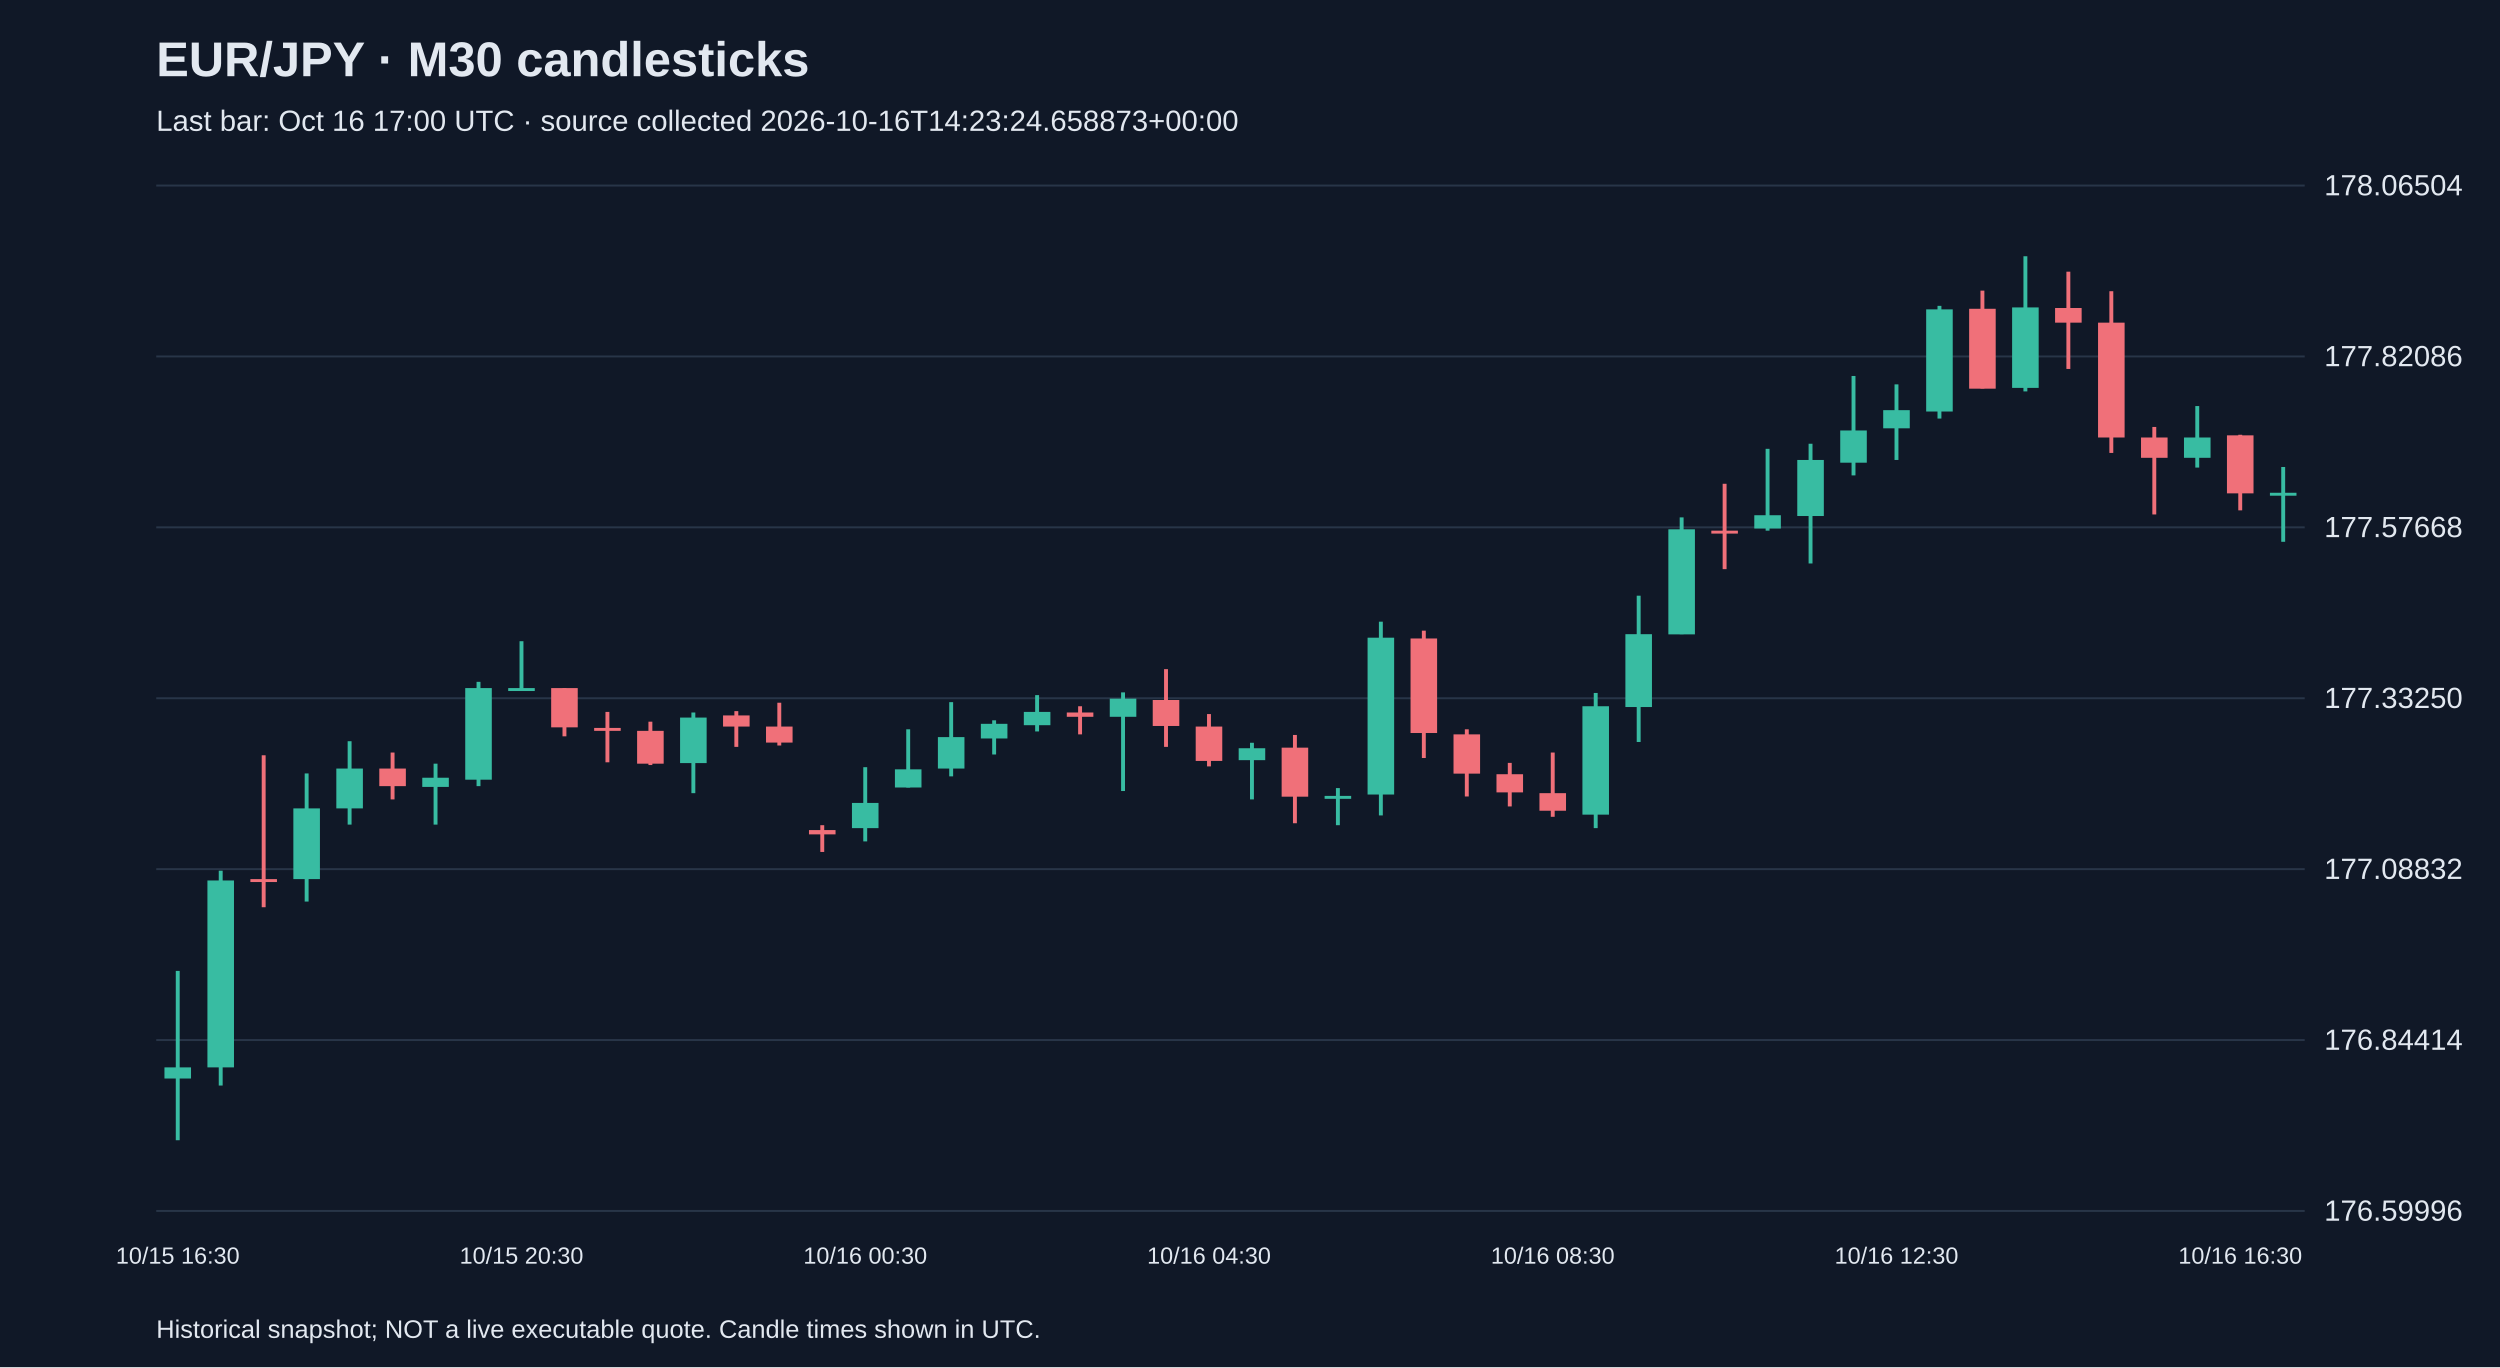
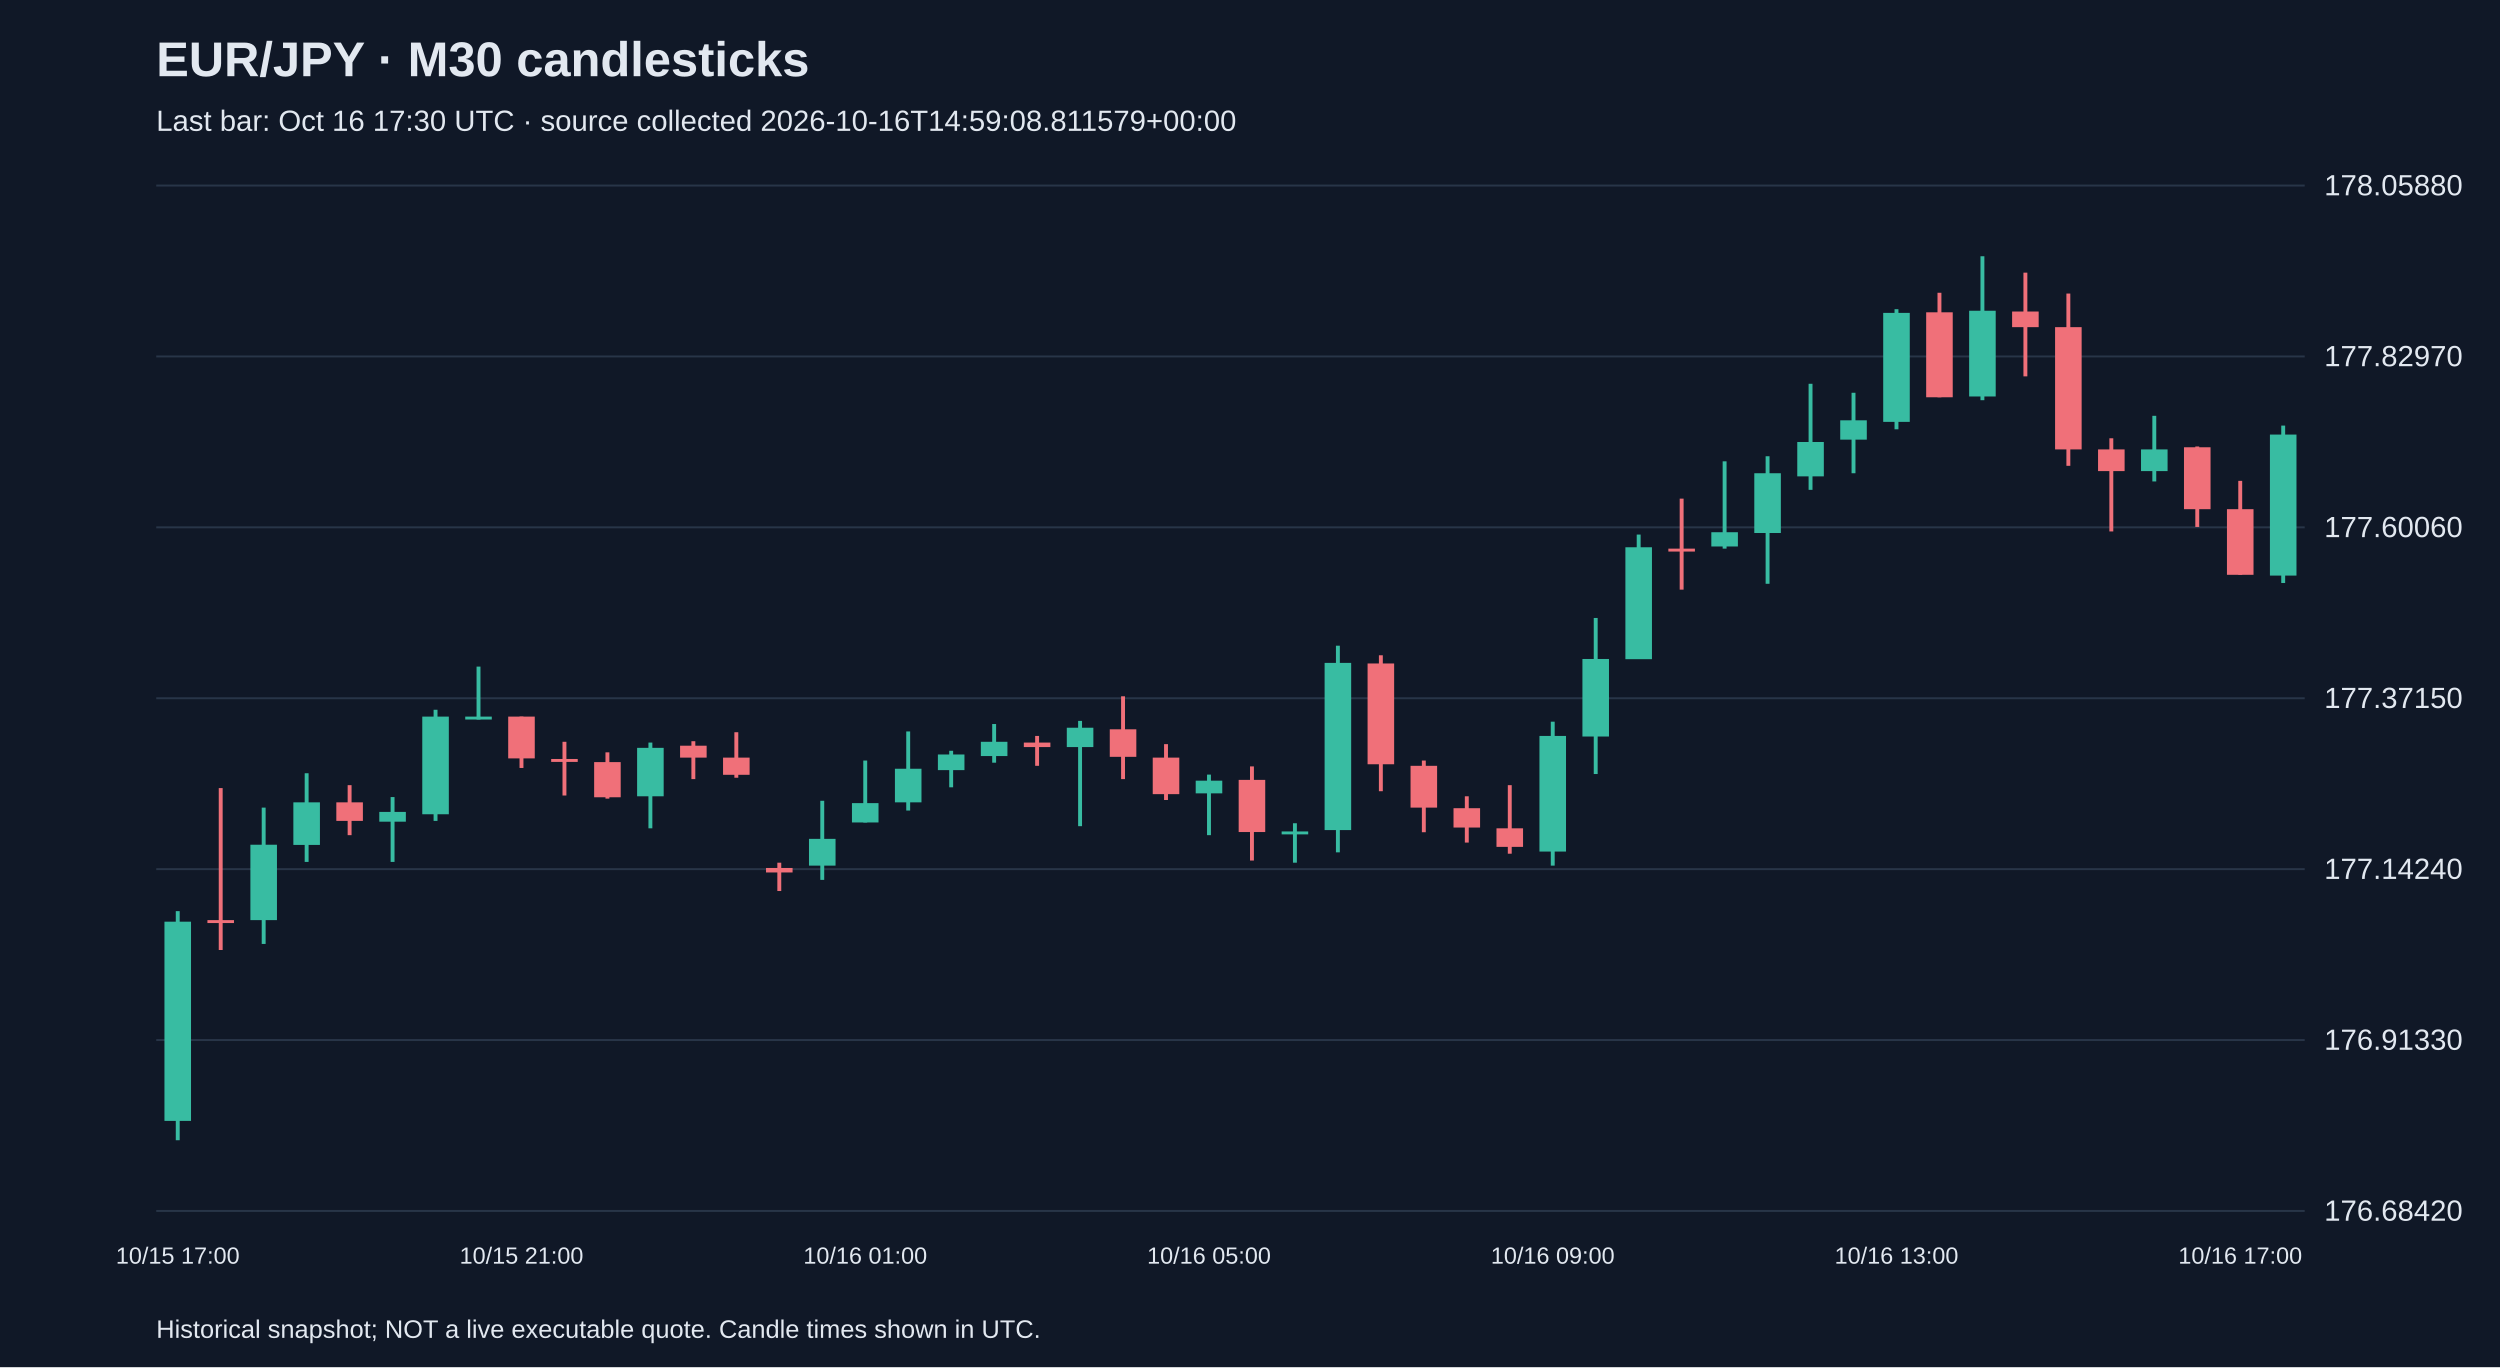
<svg xmlns="http://www.w3.org/2000/svg" viewBox="0 0 1280 700">
  <rect width="100%" height="100%" fill="#101827" />
  <style>text{font-family:Arial,sans-serif;fill:#e2e8f0}</style>
  <text x="80" y="39" font-size="25" font-weight="bold">EUR/JPY · M30 candlesticks</text>
-   <text x="80" y="67" font-size="15" fill="#a6b1c5">Last bar: Oct 16 17:00 UTC · source collected 2026-10-16T14:23:24.658873+00:00</text>
+   <text x="80" y="67" font-size="15" fill="#a6b1c5">Last bar: Oct 16 17:30 UTC · source collected 2026-10-16T14:59:08.811579+00:00</text>
  <line x1="80" y1="620.0" x2="1180" y2="620.0" stroke="#283548" />
-   <text x="1190" y="625.0" font-size="15">176.59996</text>
+   <text x="1190" y="625.0" font-size="15">176.68420</text>
  <line x1="80" y1="532.5" x2="1180" y2="532.5" stroke="#283548" />
-   <text x="1190" y="537.5" font-size="15">176.84414</text>
+   <text x="1190" y="537.5" font-size="15">176.91330</text>
  <line x1="80" y1="445.0" x2="1180" y2="445.0" stroke="#283548" />
-   <text x="1190" y="450.0" font-size="15">177.08832</text>
+   <text x="1190" y="450.0" font-size="15">177.14240</text>
  <line x1="80" y1="357.5" x2="1180" y2="357.5" stroke="#283548" />
-   <text x="1190" y="362.5" font-size="15">177.33250</text>
+   <text x="1190" y="362.5" font-size="15">177.37150</text>
  <line x1="80" y1="270.0" x2="1180" y2="270.0" stroke="#283548" />
-   <text x="1190" y="275.0" font-size="15">177.57668</text>
+   <text x="1190" y="275.0" font-size="15">177.60060</text>
  <line x1="80" y1="182.5" x2="1180" y2="182.5" stroke="#283548" />
-   <text x="1190" y="187.5" font-size="15">177.82086</text>
+   <text x="1190" y="187.5" font-size="15">177.82970</text>
  <line x1="80" y1="95.0" x2="1180" y2="95.0" stroke="#283548" />
-   <text x="1190" y="100.0" font-size="15">178.06504</text>
-   <line x1="91.0" y1="497.1" x2="91.0" y2="583.8" stroke="#38bca2" stroke-width="2" />
-   <rect x="84.2" y="546.5" width="13.6" height="5.7" fill="#38bca2" />
-   <text x="91.0" y="647" text-anchor="middle" font-size="12">10/15 16:30</text>
-   <line x1="113.0" y1="445.8" x2="113.0" y2="555.8" stroke="#38bca2" stroke-width="2" />
-   <rect x="106.2" y="450.8" width="13.6" height="95.7" fill="#38bca2" />
-   <line x1="135.0" y1="386.7" x2="135.0" y2="464.5" stroke="#f07079" stroke-width="2" />
-   <rect x="128.2" y="450.1" width="13.6" height="1.5" fill="#f07079" />
-   <line x1="157.0" y1="396.0" x2="157.0" y2="461.6" stroke="#38bca2" stroke-width="2" />
-   <rect x="150.2" y="413.9" width="13.6" height="36.2" fill="#38bca2" />
-   <line x1="179.0" y1="379.5" x2="179.0" y2="422.2" stroke="#38bca2" stroke-width="2" />
-   <rect x="172.2" y="393.5" width="13.6" height="20.4" fill="#38bca2" />
-   <line x1="201.0" y1="385.3" x2="201.0" y2="409.3" stroke="#f07079" stroke-width="2" />
-   <rect x="194.2" y="393.5" width="13.6" height="9.0" fill="#f07079" />
-   <line x1="223.0" y1="391.0" x2="223.0" y2="422.2" stroke="#38bca2" stroke-width="2" />
-   <rect x="216.2" y="398.2" width="13.6" height="4.7" fill="#38bca2" />
-   <line x1="245.0" y1="349.1" x2="245.0" y2="402.5" stroke="#38bca2" stroke-width="2" />
-   <rect x="238.2" y="352.3" width="13.6" height="46.9" fill="#38bca2" />
-   <line x1="267.0" y1="328.3" x2="267.0" y2="353.7" stroke="#38bca2" stroke-width="2" />
-   <rect x="260.2" y="352.3" width="13.6" height="1.5" fill="#38bca2" />
-   <text x="267.0" y="647" text-anchor="middle" font-size="12">10/15 20:30</text>
-   <line x1="289.0" y1="352.3" x2="289.0" y2="377.0" stroke="#f07079" stroke-width="2" />
-   <rect x="282.2" y="352.3" width="13.6" height="20.1" fill="#f07079" />
-   <line x1="311.0" y1="364.5" x2="311.0" y2="390.3" stroke="#f07079" stroke-width="2" />
-   <rect x="304.2" y="372.7" width="13.6" height="1.5" fill="#f07079" />
-   <line x1="333.0" y1="369.5" x2="333.0" y2="391.7" stroke="#f07079" stroke-width="2" />
-   <rect x="326.2" y="374.2" width="13.6" height="16.8" fill="#f07079" />
-   <line x1="355.0" y1="364.8" x2="355.0" y2="406.1" stroke="#38bca2" stroke-width="2" />
-   <rect x="348.2" y="367.4" width="13.6" height="23.3" fill="#38bca2" />
-   <line x1="377.0" y1="364.1" x2="377.0" y2="382.4" stroke="#f07079" stroke-width="2" />
-   <rect x="370.2" y="366.3" width="13.6" height="5.7" fill="#f07079" />
-   <line x1="399.0" y1="359.8" x2="399.0" y2="381.7" stroke="#f07079" stroke-width="2" />
-   <rect x="392.2" y="372.0" width="13.6" height="8.2" fill="#f07079" />
-   <line x1="421.0" y1="422.5" x2="421.0" y2="436.2" stroke="#f07079" stroke-width="2" />
-   <rect x="414.2" y="425.0" width="13.6" height="2.2" fill="#f07079" />
-   <line x1="443.0" y1="392.8" x2="443.0" y2="430.8" stroke="#38bca2" stroke-width="2" />
-   <rect x="436.2" y="411.1" width="13.6" height="12.9" fill="#38bca2" />
-   <text x="443.0" y="647" text-anchor="middle" font-size="12">10/16 00:30</text>
-   <line x1="465.0" y1="373.4" x2="465.0" y2="403.2" stroke="#38bca2" stroke-width="2" />
-   <rect x="458.2" y="393.9" width="13.6" height="9.3" fill="#38bca2" />
-   <line x1="487.0" y1="359.5" x2="487.0" y2="397.5" stroke="#38bca2" stroke-width="2" />
-   <rect x="480.2" y="377.4" width="13.6" height="16.1" fill="#38bca2" />
-   <line x1="509.0" y1="368.8" x2="509.0" y2="386.3" stroke="#38bca2" stroke-width="2" />
-   <rect x="502.2" y="370.6" width="13.6" height="7.5" fill="#38bca2" />
-   <line x1="531.0" y1="355.9" x2="531.0" y2="374.5" stroke="#38bca2" stroke-width="2" />
-   <rect x="524.2" y="364.5" width="13.6" height="6.8" fill="#38bca2" />
-   <line x1="553.0" y1="361.6" x2="553.0" y2="376.0" stroke="#f07079" stroke-width="2" />
-   <rect x="546.2" y="364.8" width="13.6" height="2.2" fill="#f07079" />
-   <line x1="575.0" y1="354.5" x2="575.0" y2="405.0" stroke="#38bca2" stroke-width="2" />
-   <rect x="568.2" y="357.7" width="13.6" height="9.3" fill="#38bca2" />
-   <line x1="597.0" y1="342.6" x2="597.0" y2="382.4" stroke="#f07079" stroke-width="2" />
-   <rect x="590.2" y="358.4" width="13.6" height="13.3" fill="#f07079" />
-   <line x1="619.0" y1="365.6" x2="619.0" y2="392.4" stroke="#f07079" stroke-width="2" />
-   <rect x="612.2" y="372.0" width="13.6" height="17.6" fill="#f07079" />
-   <text x="619.0" y="647" text-anchor="middle" font-size="12">10/16 04:30</text>
-   <line x1="641.0" y1="380.3" x2="641.0" y2="409.3" stroke="#38bca2" stroke-width="2" />
-   <rect x="634.2" y="383.1" width="13.6" height="6.1" fill="#38bca2" />
-   <line x1="663.0" y1="376.3" x2="663.0" y2="421.5" stroke="#f07079" stroke-width="2" />
-   <rect x="656.2" y="382.8" width="13.6" height="25.1" fill="#f07079" />
-   <line x1="685.0" y1="403.5" x2="685.0" y2="422.5" stroke="#38bca2" stroke-width="2" />
-   <rect x="678.2" y="407.5" width="13.6" height="1.5" fill="#38bca2" />
-   <line x1="707.0" y1="318.3" x2="707.0" y2="417.5" stroke="#38bca2" stroke-width="2" />
-   <rect x="700.2" y="326.5" width="13.6" height="80.3" fill="#38bca2" />
-   <line x1="729.0" y1="322.9" x2="729.0" y2="388.1" stroke="#f07079" stroke-width="2" />
-   <rect x="722.2" y="326.9" width="13.6" height="48.4" fill="#f07079" />
-   <line x1="751.0" y1="373.4" x2="751.0" y2="407.8" stroke="#f07079" stroke-width="2" />
-   <rect x="744.2" y="376.0" width="13.6" height="20.1" fill="#f07079" />
-   <line x1="773.0" y1="390.6" x2="773.0" y2="412.9" stroke="#f07079" stroke-width="2" />
-   <rect x="766.2" y="396.4" width="13.6" height="9.3" fill="#f07079" />
-   <line x1="795.0" y1="385.3" x2="795.0" y2="418.2" stroke="#f07079" stroke-width="2" />
-   <rect x="788.2" y="406.1" width="13.6" height="9.0" fill="#f07079" />
-   <text x="795.0" y="647" text-anchor="middle" font-size="12">10/16 08:30</text>
-   <line x1="817.0" y1="354.8" x2="817.0" y2="424.0" stroke="#38bca2" stroke-width="2" />
-   <rect x="810.2" y="361.6" width="13.6" height="55.5" fill="#38bca2" />
-   <line x1="839.0" y1="305.0" x2="839.0" y2="379.9" stroke="#38bca2" stroke-width="2" />
-   <rect x="832.2" y="324.7" width="13.6" height="37.3" fill="#38bca2" />
-   <line x1="861.0" y1="264.9" x2="861.0" y2="324.7" stroke="#38bca2" stroke-width="2" />
-   <rect x="854.2" y="271.0" width="13.6" height="53.8" fill="#38bca2" />
-   <line x1="883.0" y1="247.7" x2="883.0" y2="291.4" stroke="#f07079" stroke-width="2" />
-   <rect x="876.2" y="271.7" width="13.6" height="1.5" fill="#f07079" />
-   <line x1="905.0" y1="229.8" x2="905.0" y2="271.7" stroke="#38bca2" stroke-width="2" />
-   <rect x="898.2" y="263.8" width="13.6" height="6.8" fill="#38bca2" />
-   <line x1="927.0" y1="227.2" x2="927.0" y2="288.5" stroke="#38bca2" stroke-width="2" />
-   <rect x="920.2" y="235.5" width="13.6" height="28.7" fill="#38bca2" />
-   <line x1="949.0" y1="192.5" x2="949.0" y2="243.4" stroke="#38bca2" stroke-width="2" />
-   <rect x="942.2" y="220.4" width="13.6" height="16.5" fill="#38bca2" />
-   <line x1="971.0" y1="196.8" x2="971.0" y2="235.5" stroke="#38bca2" stroke-width="2" />
-   <rect x="964.2" y="210.0" width="13.6" height="9.3" fill="#38bca2" />
-   <text x="971.0" y="647" text-anchor="middle" font-size="12">10/16 12:30</text>
-   <line x1="993.0" y1="156.6" x2="993.0" y2="214.3" stroke="#38bca2" stroke-width="2" />
-   <rect x="986.2" y="158.4" width="13.6" height="52.3" fill="#38bca2" />
-   <line x1="1015.0" y1="148.8" x2="1015.0" y2="198.9" stroke="#f07079" stroke-width="2" />
-   <rect x="1008.2" y="158.1" width="13.6" height="40.9" fill="#f07079" />
-   <line x1="1037.0" y1="131.2" x2="1037.0" y2="200.4" stroke="#38bca2" stroke-width="2" />
-   <rect x="1030.2" y="157.4" width="13.6" height="41.2" fill="#38bca2" />
-   <line x1="1059.0" y1="139.1" x2="1059.0" y2="188.9" stroke="#f07079" stroke-width="2" />
-   <rect x="1052.2" y="157.7" width="13.6" height="7.5" fill="#f07079" />
-   <line x1="1081.0" y1="149.1" x2="1081.0" y2="231.9" stroke="#f07079" stroke-width="2" />
-   <rect x="1074.2" y="165.2" width="13.6" height="58.8" fill="#f07079" />
-   <line x1="1103.0" y1="218.6" x2="1103.0" y2="263.4" stroke="#f07079" stroke-width="2" />
-   <rect x="1096.2" y="224.0" width="13.6" height="10.4" fill="#f07079" />
-   <line x1="1125.0" y1="207.9" x2="1125.0" y2="239.4" stroke="#38bca2" stroke-width="2" />
-   <rect x="1118.2" y="224.0" width="13.6" height="10.4" fill="#38bca2" />
-   <line x1="1147.0" y1="222.6" x2="1147.0" y2="261.3" stroke="#f07079" stroke-width="2" />
-   <rect x="1140.2" y="222.9" width="13.6" height="29.7" fill="#f07079" />
-   <text x="1147.0" y="647" text-anchor="middle" font-size="12">10/16 16:30</text>
-   <line x1="1169.0" y1="239.1" x2="1169.0" y2="277.4" stroke="#38bca2" stroke-width="2" />
-   <rect x="1162.2" y="252.3" width="13.6" height="1.5" fill="#38bca2" />
+   <text x="1190" y="100.0" font-size="15">178.05880</text>
+   <line x1="91.0" y1="466.5" x2="91.0" y2="583.8" stroke="#38bca2" stroke-width="2" />
+   <rect x="84.2" y="471.9" width="13.6" height="102.0" fill="#38bca2" />
+   <text x="91.0" y="647" text-anchor="middle" font-size="12">10/15 17:00</text>
+   <line x1="113.0" y1="403.5" x2="113.0" y2="486.4" stroke="#f07079" stroke-width="2" />
+   <rect x="106.2" y="471.1" width="13.6" height="1.5" fill="#f07079" />
+   <line x1="135.0" y1="413.5" x2="135.0" y2="483.3" stroke="#38bca2" stroke-width="2" />
+   <rect x="128.2" y="432.5" width="13.6" height="38.6" fill="#38bca2" />
+   <line x1="157.0" y1="395.9" x2="157.0" y2="441.3" stroke="#38bca2" stroke-width="2" />
+   <rect x="150.2" y="410.8" width="13.6" height="21.8" fill="#38bca2" />
+   <line x1="179.0" y1="402.0" x2="179.0" y2="427.6" stroke="#f07079" stroke-width="2" />
+   <rect x="172.2" y="410.8" width="13.6" height="9.5" fill="#f07079" />
+   <line x1="201.0" y1="408.1" x2="201.0" y2="441.3" stroke="#38bca2" stroke-width="2" />
+   <rect x="194.2" y="415.7" width="13.6" height="5.0" fill="#38bca2" />
+   <line x1="223.0" y1="363.4" x2="223.0" y2="420.3" stroke="#38bca2" stroke-width="2" />
+   <rect x="216.2" y="366.9" width="13.6" height="50.0" fill="#38bca2" />
+   <line x1="245.0" y1="341.3" x2="245.0" y2="368.4" stroke="#38bca2" stroke-width="2" />
+   <rect x="238.2" y="366.9" width="13.6" height="1.5" fill="#38bca2" />
+   <line x1="267.0" y1="366.9" x2="267.0" y2="393.2" stroke="#f07079" stroke-width="2" />
+   <rect x="260.2" y="366.9" width="13.6" height="21.4" fill="#f07079" />
+   <text x="267.0" y="647" text-anchor="middle" font-size="12">10/15 21:00</text>
+   <line x1="289.0" y1="379.8" x2="289.0" y2="407.3" stroke="#f07079" stroke-width="2" />
+   <rect x="282.2" y="388.6" width="13.6" height="1.5" fill="#f07079" />
+   <line x1="311.0" y1="385.2" x2="311.0" y2="408.9" stroke="#f07079" stroke-width="2" />
+   <rect x="304.2" y="390.2" width="13.6" height="18.0" fill="#f07079" />
+   <line x1="333.0" y1="380.2" x2="333.0" y2="424.1" stroke="#38bca2" stroke-width="2" />
+   <rect x="326.2" y="382.9" width="13.6" height="24.8" fill="#38bca2" />
+   <line x1="355.0" y1="379.5" x2="355.0" y2="398.9" stroke="#f07079" stroke-width="2" />
+   <rect x="348.2" y="381.8" width="13.6" height="6.1" fill="#f07079" />
+   <line x1="377.0" y1="374.9" x2="377.0" y2="398.2" stroke="#f07079" stroke-width="2" />
+   <rect x="370.2" y="387.9" width="13.6" height="8.8" fill="#f07079" />
+   <line x1="399.0" y1="441.7" x2="399.0" y2="456.2" stroke="#f07079" stroke-width="2" />
+   <rect x="392.2" y="444.4" width="13.6" height="2.3" fill="#f07079" />
+   <line x1="421.0" y1="410.0" x2="421.0" y2="450.5" stroke="#38bca2" stroke-width="2" />
+   <rect x="414.2" y="429.5" width="13.6" height="13.7" fill="#38bca2" />
+   <line x1="443.0" y1="389.4" x2="443.0" y2="421.1" stroke="#38bca2" stroke-width="2" />
+   <rect x="436.2" y="411.2" width="13.6" height="9.9" fill="#38bca2" />
+   <text x="443.0" y="647" text-anchor="middle" font-size="12">10/16 01:00</text>
+   <line x1="465.0" y1="374.5" x2="465.0" y2="415.0" stroke="#38bca2" stroke-width="2" />
+   <rect x="458.2" y="393.6" width="13.6" height="17.2" fill="#38bca2" />
+   <line x1="487.0" y1="384.4" x2="487.0" y2="403.1" stroke="#38bca2" stroke-width="2" />
+   <rect x="480.2" y="386.3" width="13.6" height="8.0" fill="#38bca2" />
+   <line x1="509.0" y1="370.7" x2="509.0" y2="390.5" stroke="#38bca2" stroke-width="2" />
+   <rect x="502.2" y="379.8" width="13.6" height="7.3" fill="#38bca2" />
+   <line x1="531.0" y1="376.8" x2="531.0" y2="392.1" stroke="#f07079" stroke-width="2" />
+   <rect x="524.2" y="380.2" width="13.6" height="2.3" fill="#f07079" />
+   <line x1="553.0" y1="369.1" x2="553.0" y2="423.0" stroke="#38bca2" stroke-width="2" />
+   <rect x="546.2" y="372.6" width="13.6" height="9.9" fill="#38bca2" />
+   <line x1="575.0" y1="356.5" x2="575.0" y2="398.9" stroke="#f07079" stroke-width="2" />
+   <rect x="568.2" y="373.4" width="13.6" height="14.1" fill="#f07079" />
+   <line x1="597.0" y1="381.0" x2="597.0" y2="409.6" stroke="#f07079" stroke-width="2" />
+   <rect x="590.2" y="387.9" width="13.6" height="18.7" fill="#f07079" />
+   <line x1="619.0" y1="396.6" x2="619.0" y2="427.6" stroke="#38bca2" stroke-width="2" />
+   <rect x="612.2" y="399.7" width="13.6" height="6.5" fill="#38bca2" />
+   <text x="619.0" y="647" text-anchor="middle" font-size="12">10/16 05:00</text>
+   <line x1="641.0" y1="392.4" x2="641.0" y2="440.6" stroke="#f07079" stroke-width="2" />
+   <rect x="634.2" y="399.3" width="13.6" height="26.7" fill="#f07079" />
+   <line x1="663.0" y1="421.5" x2="663.0" y2="441.7" stroke="#38bca2" stroke-width="2" />
+   <rect x="656.2" y="425.7" width="13.6" height="1.5" fill="#38bca2" />
+   <line x1="685.0" y1="330.6" x2="685.0" y2="436.4" stroke="#38bca2" stroke-width="2" />
+   <rect x="678.2" y="339.4" width="13.6" height="85.6" fill="#38bca2" />
+   <line x1="707.0" y1="335.5" x2="707.0" y2="405.1" stroke="#f07079" stroke-width="2" />
+   <rect x="700.2" y="339.7" width="13.6" height="51.6" fill="#f07079" />
+   <line x1="729.0" y1="389.4" x2="729.0" y2="426.1" stroke="#f07079" stroke-width="2" />
+   <rect x="722.2" y="392.1" width="13.6" height="21.4" fill="#f07079" />
+   <line x1="751.0" y1="407.7" x2="751.0" y2="431.4" stroke="#f07079" stroke-width="2" />
+   <rect x="744.2" y="413.8" width="13.6" height="9.9" fill="#f07079" />
+   <line x1="773.0" y1="402.0" x2="773.0" y2="437.1" stroke="#f07079" stroke-width="2" />
+   <rect x="766.2" y="424.1" width="13.6" height="9.5" fill="#f07079" />
+   <line x1="795.0" y1="369.5" x2="795.0" y2="443.2" stroke="#38bca2" stroke-width="2" />
+   <rect x="788.2" y="376.8" width="13.6" height="59.2" fill="#38bca2" />
+   <text x="795.0" y="647" text-anchor="middle" font-size="12">10/16 09:00</text>
+   <line x1="817.0" y1="316.4" x2="817.0" y2="396.3" stroke="#38bca2" stroke-width="2" />
+   <rect x="810.2" y="337.4" width="13.6" height="39.7" fill="#38bca2" />
+   <line x1="839.0" y1="273.7" x2="839.0" y2="337.4" stroke="#38bca2" stroke-width="2" />
+   <rect x="832.2" y="280.2" width="13.6" height="57.3" fill="#38bca2" />
+   <line x1="861.0" y1="255.3" x2="861.0" y2="301.9" stroke="#f07079" stroke-width="2" />
+   <rect x="854.2" y="280.9" width="13.6" height="1.5" fill="#f07079" />
+   <line x1="883.0" y1="236.2" x2="883.0" y2="280.9" stroke="#38bca2" stroke-width="2" />
+   <rect x="876.2" y="272.5" width="13.6" height="7.3" fill="#38bca2" />
+   <line x1="905.0" y1="233.6" x2="905.0" y2="298.9" stroke="#38bca2" stroke-width="2" />
+   <rect x="898.2" y="242.3" width="13.6" height="30.6" fill="#38bca2" />
+   <line x1="927.0" y1="196.5" x2="927.0" y2="250.8" stroke="#38bca2" stroke-width="2" />
+   <rect x="920.2" y="226.3" width="13.6" height="17.6" fill="#38bca2" />
+   <line x1="949.0" y1="201.1" x2="949.0" y2="242.3" stroke="#38bca2" stroke-width="2" />
+   <rect x="942.2" y="215.2" width="13.6" height="9.9" fill="#38bca2" />
+   <line x1="971.0" y1="158.3" x2="971.0" y2="219.8" stroke="#38bca2" stroke-width="2" />
+   <rect x="964.2" y="160.2" width="13.6" height="55.8" fill="#38bca2" />
+   <text x="971.0" y="647" text-anchor="middle" font-size="12">10/16 13:00</text>
+   <line x1="993.0" y1="149.9" x2="993.0" y2="203.4" stroke="#f07079" stroke-width="2" />
+   <rect x="986.2" y="159.9" width="13.6" height="43.5" fill="#f07079" />
+   <line x1="1015.0" y1="131.2" x2="1015.0" y2="204.9" stroke="#38bca2" stroke-width="2" />
+   <rect x="1008.2" y="159.1" width="13.6" height="43.9" fill="#38bca2" />
+   <line x1="1037.0" y1="139.6" x2="1037.0" y2="192.7" stroke="#f07079" stroke-width="2" />
+   <rect x="1030.2" y="159.5" width="13.6" height="8.0" fill="#f07079" />
+   <line x1="1059.0" y1="150.3" x2="1059.0" y2="238.5" stroke="#f07079" stroke-width="2" />
+   <rect x="1052.2" y="167.5" width="13.6" height="62.6" fill="#f07079" />
+   <line x1="1081.0" y1="224.4" x2="1081.0" y2="272.1" stroke="#f07079" stroke-width="2" />
+   <rect x="1074.2" y="230.1" width="13.6" height="11.1" fill="#f07079" />
+   <line x1="1103.0" y1="212.9" x2="1103.0" y2="246.5" stroke="#38bca2" stroke-width="2" />
+   <rect x="1096.2" y="230.1" width="13.6" height="11.1" fill="#38bca2" />
+   <line x1="1125.0" y1="228.6" x2="1125.0" y2="269.8" stroke="#f07079" stroke-width="2" />
+   <rect x="1118.2" y="229.0" width="13.6" height="31.7" fill="#f07079" />
+   <line x1="1147.0" y1="246.2" x2="1147.0" y2="294.3" stroke="#f07079" stroke-width="2" />
+   <rect x="1140.2" y="260.7" width="13.6" height="33.6" fill="#f07079" />
+   <text x="1147.0" y="647" text-anchor="middle" font-size="12">10/16 17:00</text>
+   <line x1="1169.0" y1="217.9" x2="1169.0" y2="298.5" stroke="#38bca2" stroke-width="2" />
+   <rect x="1162.2" y="222.5" width="13.6" height="72.2" fill="#38bca2" />
  <text x="80" y="685" font-size="13">Historical snapshot; NOT a live executable quote. Candle times shown in UTC.</text>
</svg>
